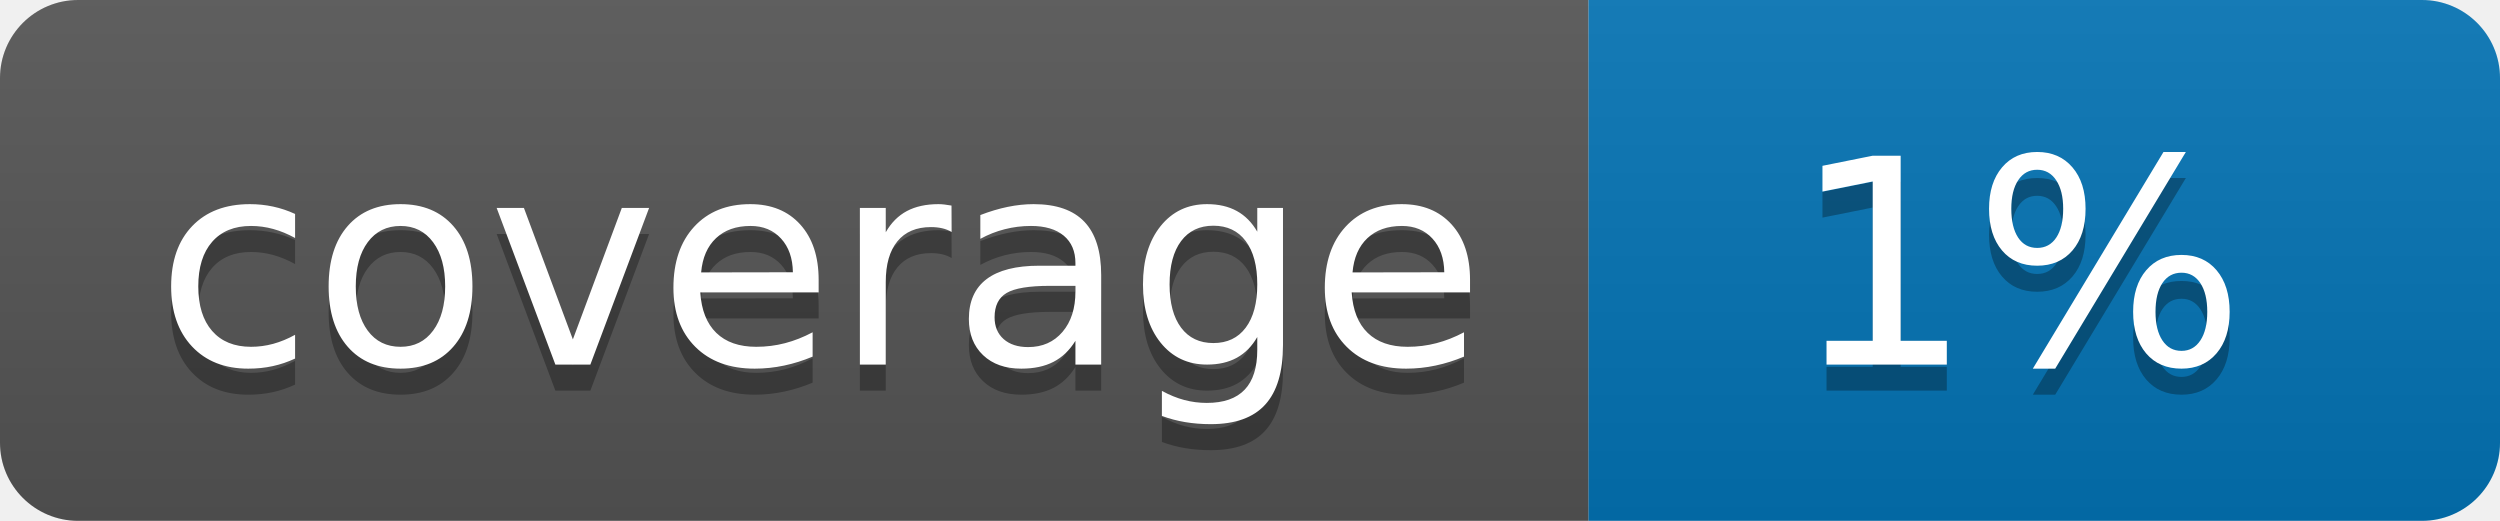
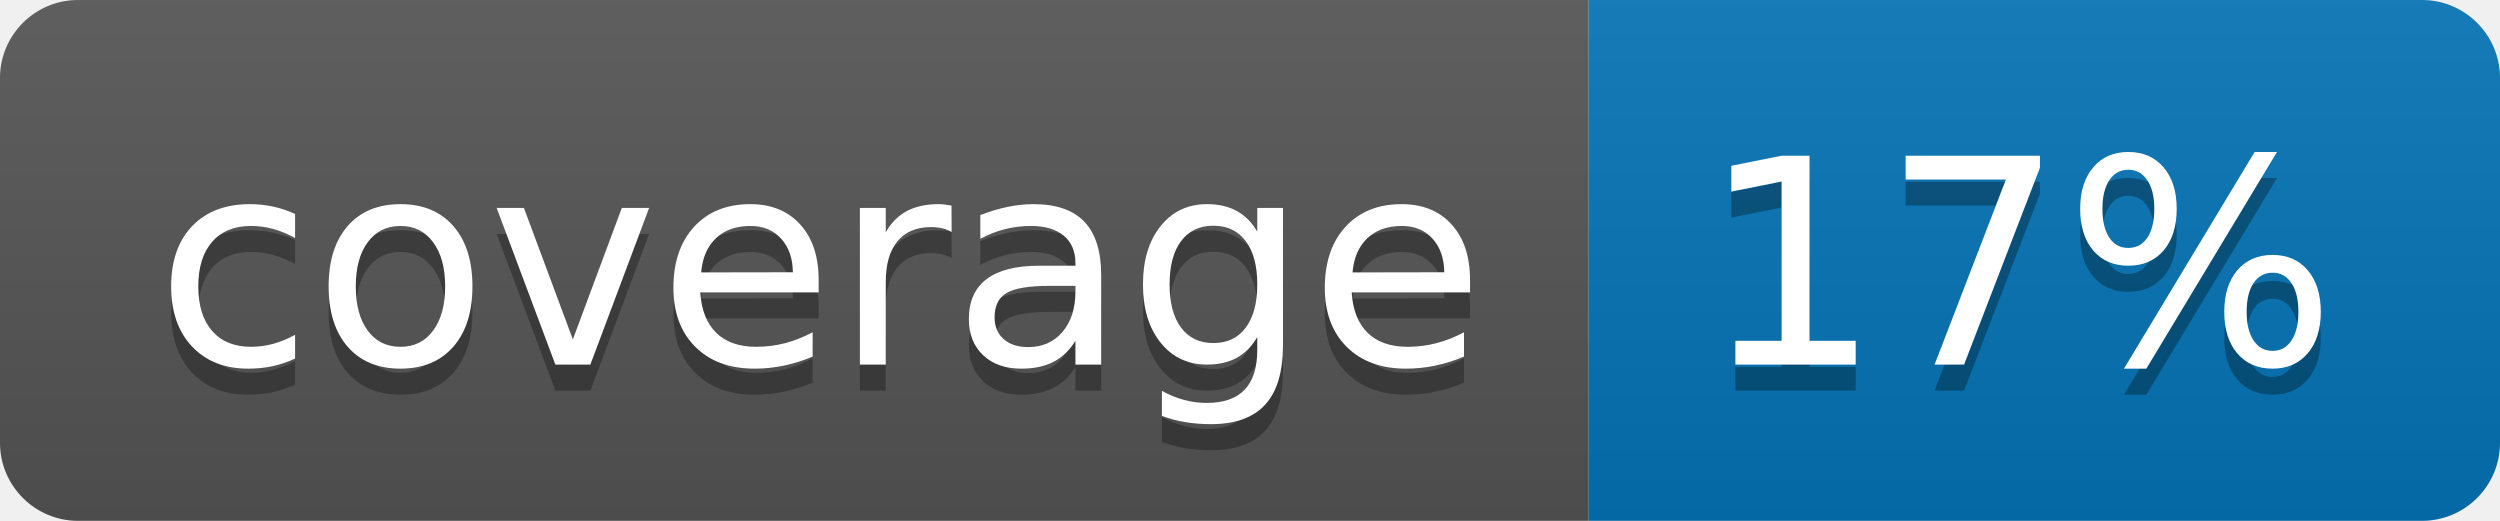
<svg xmlns="http://www.w3.org/2000/svg" width="96" height="20">
  <linearGradient id="b" x2="0" y2="100%">
    <stop offset="0" stop-color="#bbb" stop-opacity=".1" />
    <stop offset="1" stop-opacity=".1" />
  </linearGradient>
  <clipPath id="a">
    <rect width="96" height="20" rx="3" fill="#fff" />
  </clipPath>
  <g clip-path="url(#a)">
    <path fill="#555" d="M0 0h61v20H0z" />
    <path fill="#0374B5" d="M61 0h35v20H61z" />
    <path fill="url(#b)" d="M0 0h96v20H0z" />
  </g>
  <g fill="#fff" text-anchor="middle" font-family="DejaVu Sans,Verdana,Geneva,sans-serif" font-size="110">
    <text x="315" y="150" fill="#010101" fill-opacity=".3" transform="scale(.1)" textLength="510">coverage</text>
    <text x="315" y="140" transform="scale(.1)" textLength="510">coverage</text>
-     <text x="775" y="150" fill="#010101" fill-opacity=".3" transform="scale(.1)" textLength="250">1%</text>
-     <text x="775" y="140" transform="scale(.1)" textLength="250">1%</text>
+     <text x="775" y="150" fill="#010101" fill-opacity=".3" transform="scale(.1)" textLength="250">17%</text>
+     <text x="775" y="140" transform="scale(.1)" textLength="250">17%</text>
  </g>
</svg>
